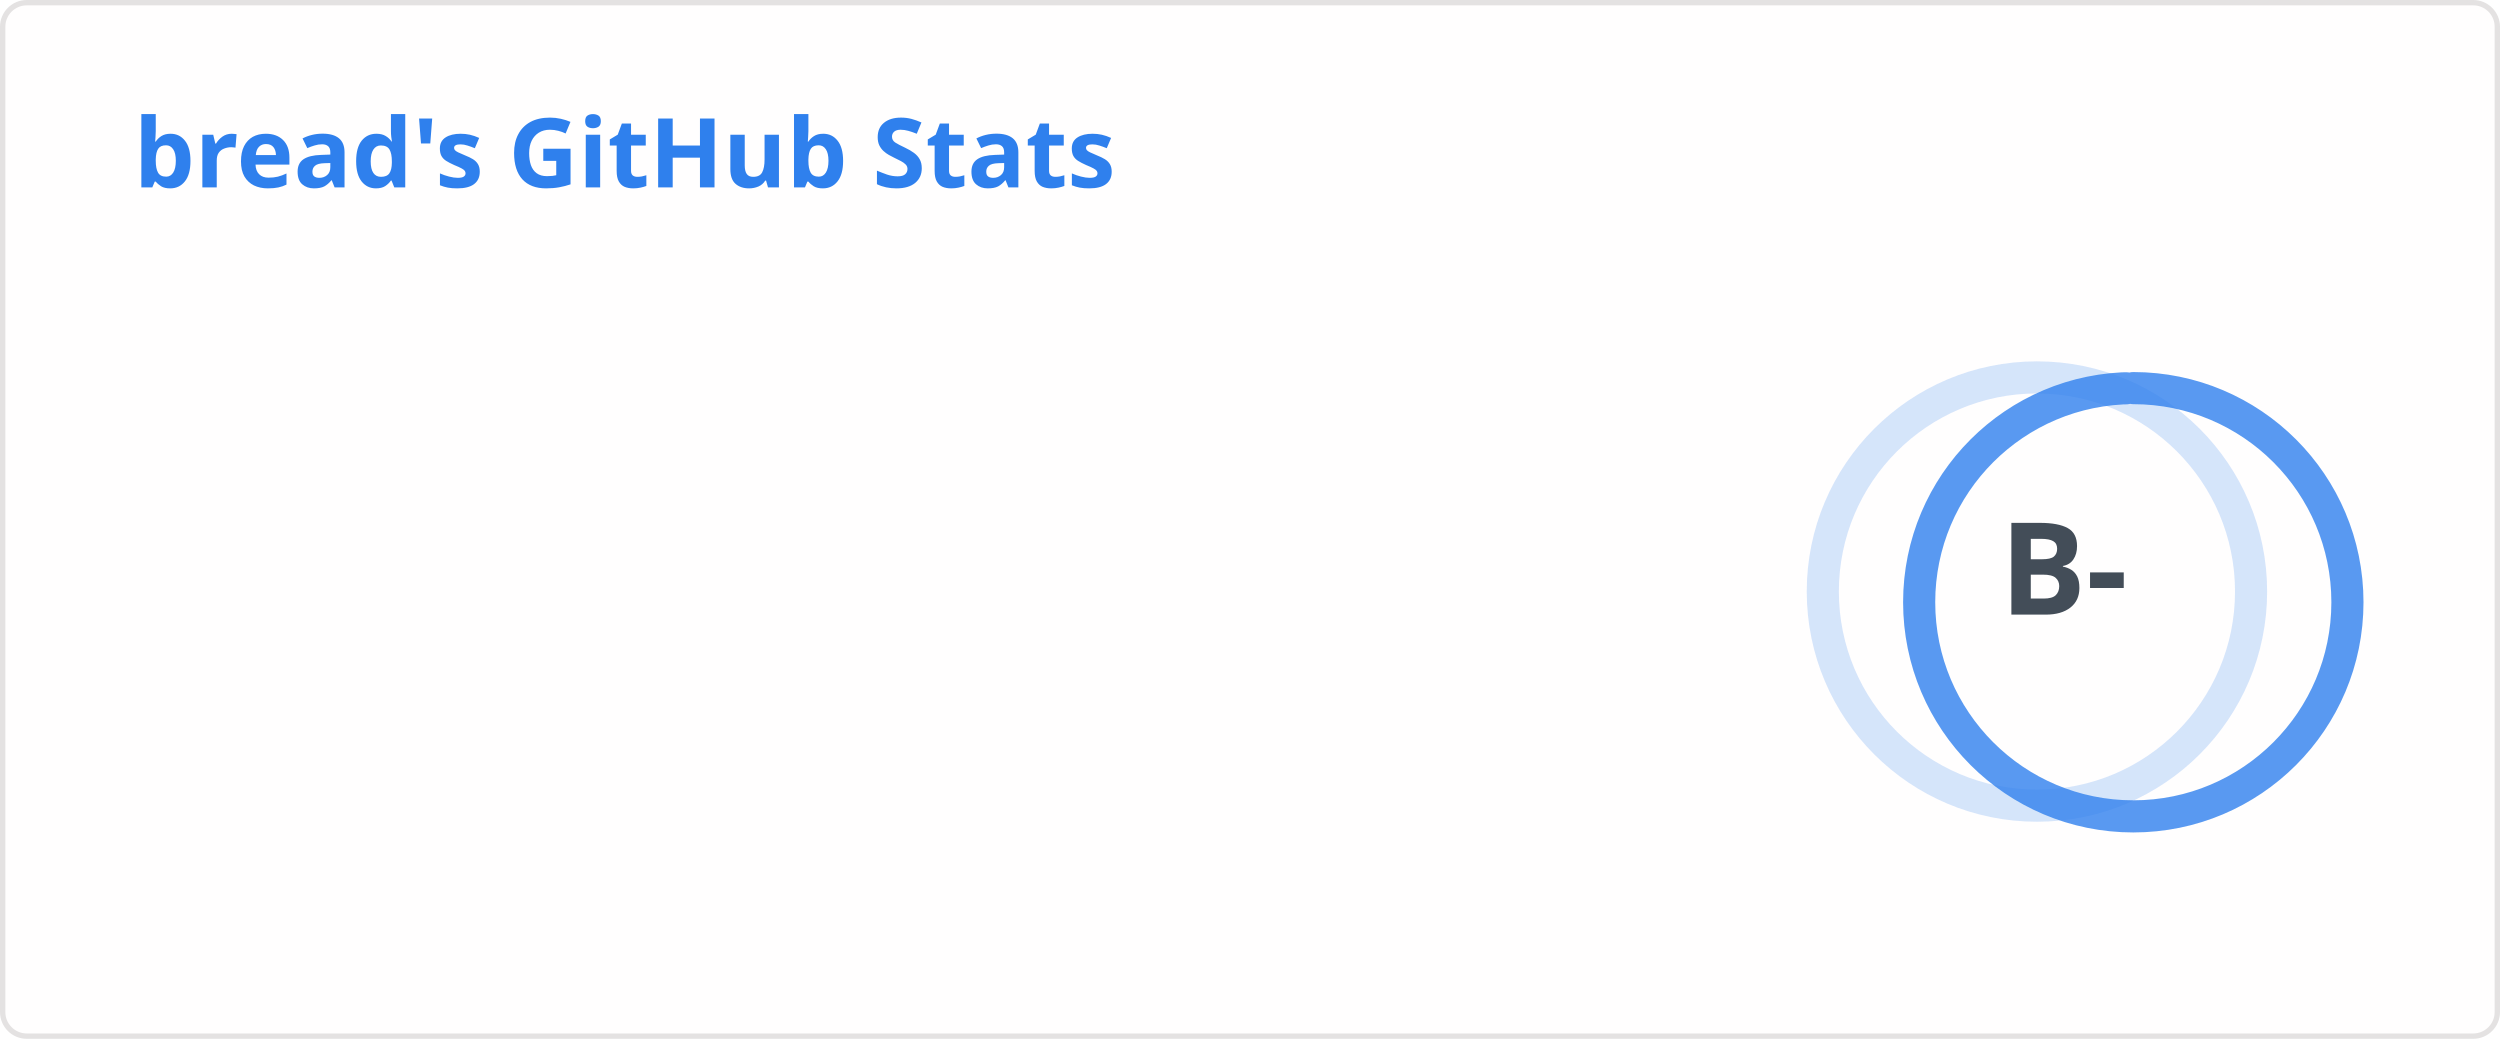
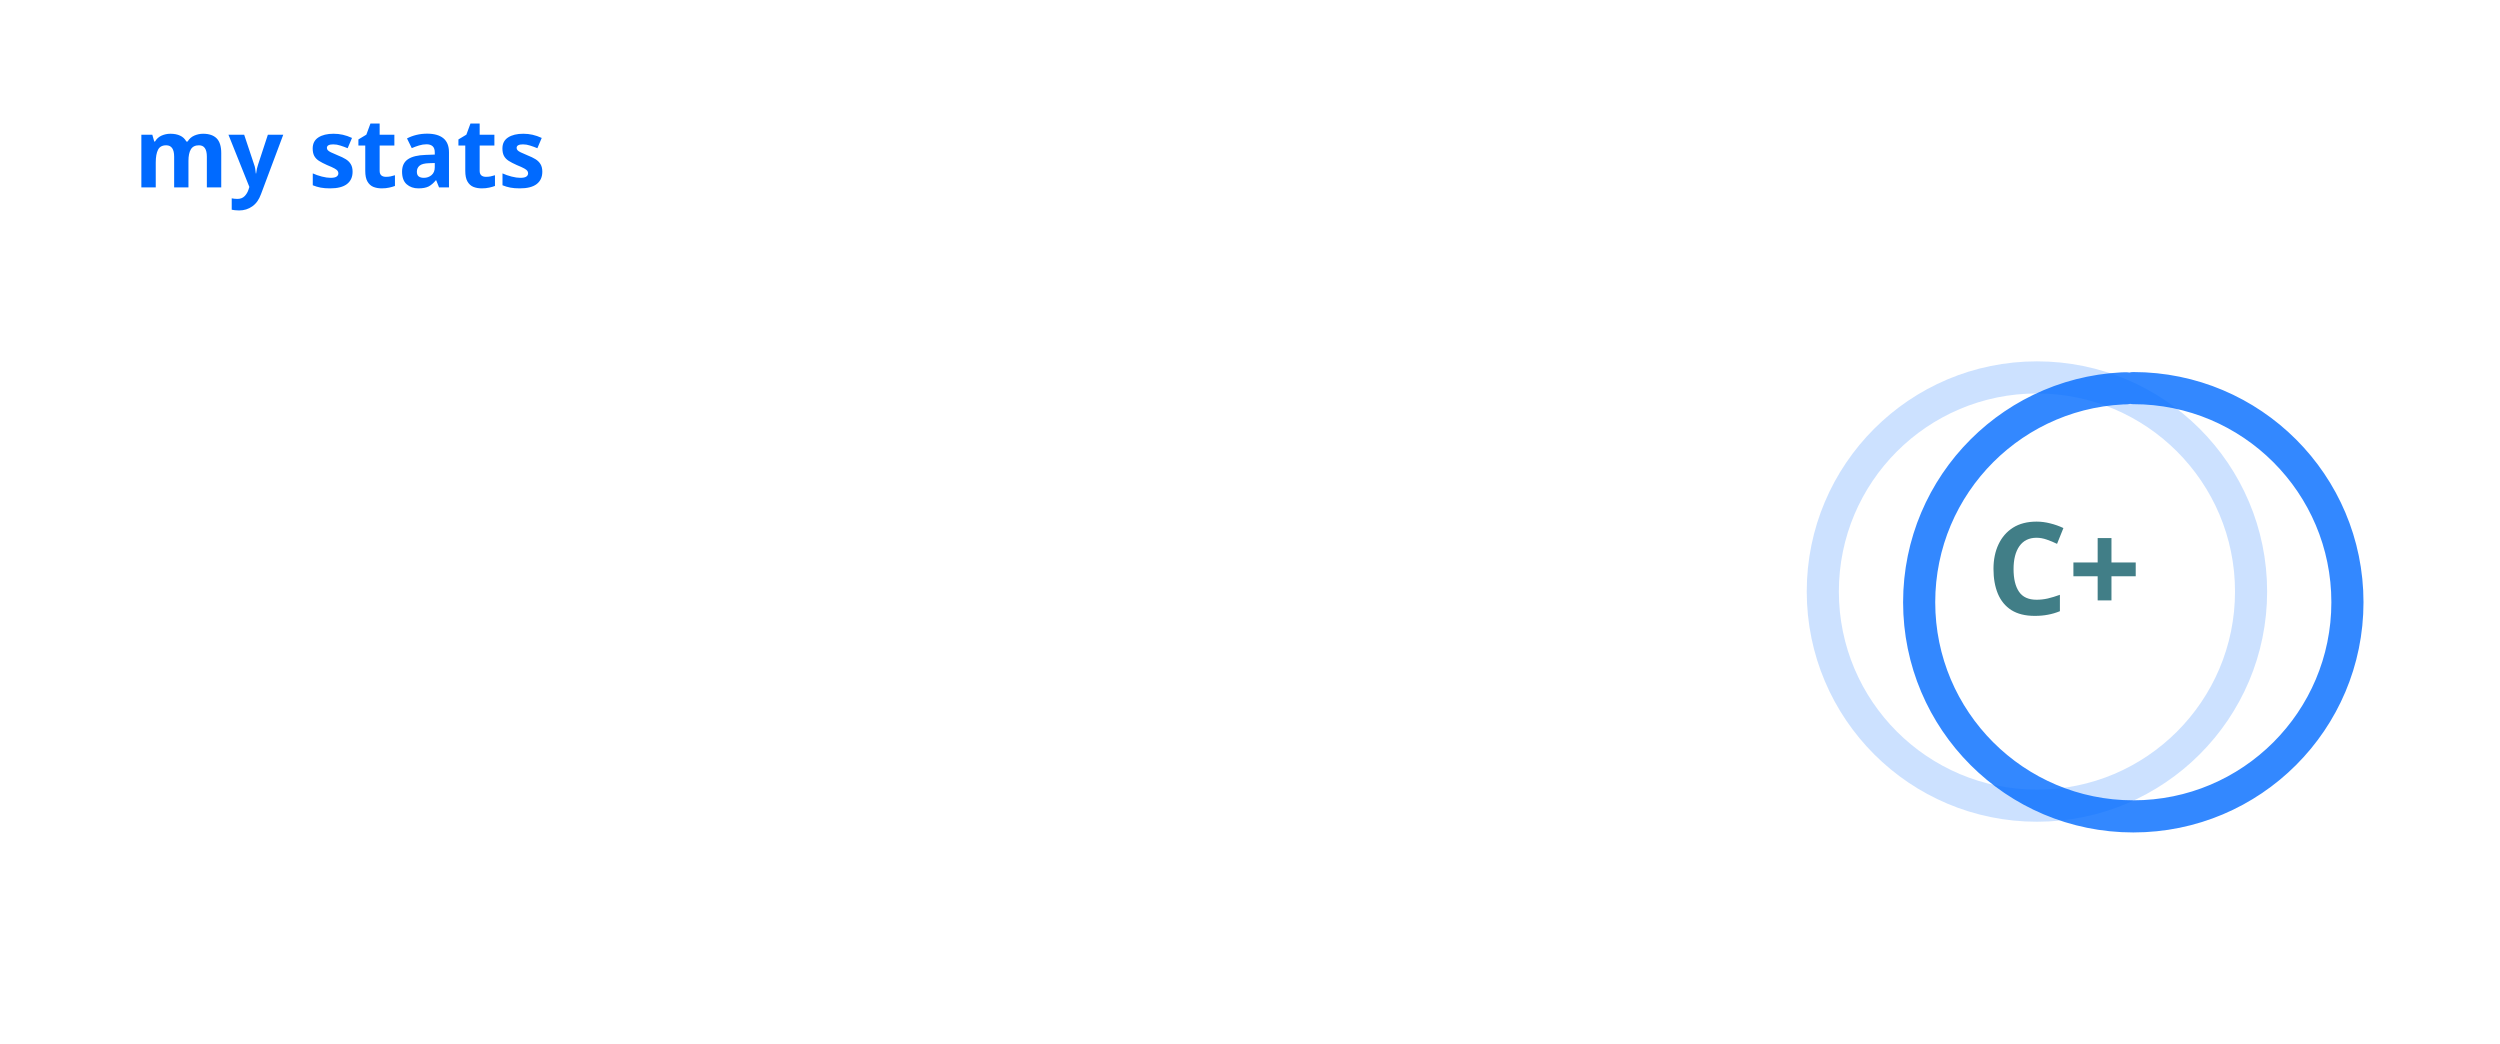
<svg xmlns="http://www.w3.org/2000/svg" width="467" height="195" viewBox="0 0 467 195" fill="none" role="img" aria-labelledby="descId">
  <style>
          .header {
            font: 600 18px 'Segoe UI', Ubuntu, Sans-Serif;
-             fill: #2f80ed;
+             fill: #006AFF;
            animation: fadeInAnimation 0.8s ease-in-out forwards;
          }
          @supports(-moz-appearance: auto) {
            /* Selector detects Firefox */
            .header { font-size: 15.5px; }
          }
          
    .stat {
-       font: 600 14px 'Segoe UI', Ubuntu, "Helvetica Neue", Sans-Serif; fill: #434d58;
+       font: 600 14px 'Segoe UI', Ubuntu, "Helvetica Neue", Sans-Serif; fill: #417E87;
    }
    @supports(-moz-appearance: auto) {
      /* Selector detects Firefox */
      .stat { font-size:12px; }
    }
    .stagger {
      opacity: 0;
      animation: fadeInAnimation 0.3s ease-in-out forwards;
    }
    .rank-text {
-       font: 800 24px 'Segoe UI', Ubuntu, Sans-Serif; fill: #434d58;
+       font: 800 24px 'Segoe UI', Ubuntu, Sans-Serif; fill: #417E87;
      animation: scaleInAnimation 0.3s ease-in-out forwards;
    }
    .rank-percentile-header {
      font-size: 14px;
    }
    .rank-percentile-text {
      font-size: 16px;
    }
    
    .not_bold { font-weight: 400 }
    .bold { font-weight: 700 }
    .icon {
-       fill: #4c71f2;
+       fill: #0579C3;
      display: block;
    }

    .rank-circle-rim {
-       stroke: #2f80ed;
+       stroke: #006AFF;
      fill: none;
      stroke-width: 6;
      opacity: 0.2;
    }
    .rank-circle {
-       stroke: #2f80ed;
+       stroke: #006AFF;
      stroke-dasharray: 250;
      fill: none;
      stroke-width: 6;
      stroke-linecap: round;
      opacity: 0.8;
      transform-origin: -10px 8px;
      transform: rotate(-90deg);
      animation: rankAnimation 1s forwards ease-in-out;
    }
    
    @keyframes rankAnimation {
      from {
        stroke-dashoffset: 251.327;
      }
      to {
-         stroke-dashoffset: 181.128;
+         stroke-dashoffset: 199.114;
      }
    }
  
  

          
      /* Animations */
      @keyframes scaleInAnimation {
        from {
          transform: translate(-5px, 5px) scale(0);
        }
        to {
          transform: translate(-5px, 5px) scale(1);
        }
      }
      @keyframes fadeInAnimation {
        from {
          opacity: 0;
        }
        to {
          opacity: 1;
        }
      }
    
          
        </style>
-   <rect data-testid="card-bg" x="0.5" y="0.5" rx="4.5" height="99%" stroke="#e4e2e2" width="466" fill="#fffefe" stroke-opacity="1" />
+   <rect data-testid="card-bg" x="0.5" y="0.5" rx="4.5" height="99%" stroke="#e4e2e2" width="466" fill="#ffffff00" stroke-opacity="0" />
  <g data-testid="card-title" transform="translate(25, 35)">
    <g transform="translate(0, 0)">
-       <text x="0" y="0" class="header" data-testid="header">bread's GitHub Stats</text>
+       <text x="0" y="0" class="header" data-testid="header">my stats</text>
    </g>
  </g>
  <g data-testid="main-card-body" transform="translate(0, 55)">
    <g data-testid="rank-circle" transform="translate(390.5, 47.5)">
      <circle class="rank-circle-rim" cx="-10" cy="8" r="40" />
      <circle class="rank-circle" cx="-10" cy="8" r="40" />
      <g class="rank-text">
        <text x="-5" y="3" alignment-baseline="central" dominant-baseline="central" text-anchor="middle" data-testid="level-rank-icon">
-           B-
+           C+
        </text>
      </g>
    </g>
    <svg x="0" y="0">
      <g transform="translate(0, 0)">
        <g class="stagger" style="animation-delay: 450ms" transform="translate(25, 0)">
          <svg data-testid="icon" class="icon" viewBox="0 0 16 16" version="1.1" width="16" height="16">
            <path fill-rule="evenodd" d="M8 .25a.75.75 0 01.673.418l1.882 3.815 4.21.612a.75.75 0 01.416 1.279l-3.046 2.97.719 4.192a.75.75 0 01-1.088.791L8 12.347l-3.766 1.98a.75.75 0 01-1.088-.79l.72-4.194L.818 6.374a.75.75 0 01.416-1.28l4.21-.611L7.327.668A.75.75 0 018 .25zm0 2.445L6.615 5.5a.75.75 0 01-.564.41l-3.097.45 2.24 2.184a.75.75 0 01.216.664l-.528 3.084 2.769-1.456a.75.75 0 01.698 0l2.77 1.456-.53-3.084a.75.75 0 01.216-.664l2.24-2.183-3.096-.45a.75.75 0 01-.564-.41L8 2.694v.001z" />
          </svg>
          <text class="stat  bold" x="25" y="12.5">Total Stars Earned:</text>
          <text class="stat  bold" x="219.01" y="12.5" data-testid="stars">0</text>
        </g>
      </g>
      <g transform="translate(0, 25)">
        <g class="stagger" style="animation-delay: 600ms" transform="translate(25, 0)">
          <svg data-testid="icon" class="icon" viewBox="0 0 16 16" version="1.1" width="16" height="16">
            <path fill-rule="evenodd" d="M1.643 3.143L.427 1.927A.25.25 0 000 2.104V5.75c0 .138.112.25.25.25h3.646a.25.25 0 00.177-.427L2.715 4.215a6.5 6.5 0 11-1.18 4.458.75.75 0 10-1.493.154 8.001 8.001 0 101.6-5.684zM7.75 4a.75.75 0 01.75.75v2.992l2.028.812a.75.75 0 01-.557 1.392l-2.5-1A.75.75 0 017 8.25v-3.5A.75.75 0 017.75 4z" />
          </svg>
-           <text class="stat  bold" x="25" y="12.5">Total Commits (last year):</text>
-           <text class="stat  bold" x="219.01" y="12.5" data-testid="commits">536</text>
+           <text class="stat  bold" x="25" y="12.5">Total Commits:</text>
+           <text class="stat  bold" x="219.01" y="12.5" data-testid="commits">609</text>
        </g>
      </g>
      <g transform="translate(0, 50)">
        <g class="stagger" style="animation-delay: 750ms" transform="translate(25, 0)">
          <svg data-testid="icon" class="icon" viewBox="0 0 16 16" version="1.1" width="16" height="16">
            <path fill-rule="evenodd" d="M7.177 3.073L9.573.677A.25.25 0 0110 .854v4.792a.25.25 0 01-.427.177L7.177 3.427a.25.25 0 010-.354zM3.75 2.5a.75.75 0 100 1.5.75.75 0 000-1.5zm-2.25.75a2.25 2.25 0 113 2.122v5.256a2.251 2.251 0 11-1.5 0V5.372A2.25 2.25 0 011.5 3.25zM11 2.5h-1V4h1a1 1 0 011 1v5.628a2.251 2.251 0 101.5 0V5A2.5 2.5 0 0011 2.5zm1 10.25a.75.75 0 111.5 0 .75.75 0 01-1.5 0zM3.75 12a.75.75 0 100 1.5.75.75 0 000-1.5z" />
          </svg>
          <text class="stat  bold" x="25" y="12.5">Total PRs:</text>
          <text class="stat  bold" x="219.01" y="12.5" data-testid="prs">6</text>
        </g>
      </g>
      <g transform="translate(0, 75)">
        <g class="stagger" style="animation-delay: 900ms" transform="translate(25, 0)">
          <svg data-testid="icon" class="icon" viewBox="0 0 16 16" version="1.1" width="16" height="16">
            <path fill-rule="evenodd" d="M8 1.5a6.5 6.5 0 100 13 6.5 6.5 0 000-13zM0 8a8 8 0 1116 0A8 8 0 010 8zm9 3a1 1 0 11-2 0 1 1 0 012 0zm-.25-6.25a.75.75 0 00-1.5 0v3.5a.75.75 0 001.5 0v-3.5z" />
          </svg>
          <text class="stat  bold" x="25" y="12.5">Total Issues:</text>
          <text class="stat  bold" x="219.01" y="12.5" data-testid="issues">1</text>
        </g>
      </g>
      <g transform="translate(0, 100)">
        <g class="stagger" style="animation-delay: 1050ms" transform="translate(25, 0)">
          <svg data-testid="icon" class="icon" viewBox="0 0 16 16" version="1.1" width="16" height="16">
            <path fill-rule="evenodd" d="M2 2.5A2.5 2.5 0 014.5 0h8.75a.75.75 0 01.75.75v12.5a.75.75 0 01-.75.75h-2.5a.75.75 0 110-1.5h1.75v-2h-8a1 1 0 00-.714 1.7.75.75 0 01-1.072 1.05A2.495 2.495 0 012 11.5v-9zm10.5-1V9h-8c-.356 0-.694.074-1 .208V2.5a1 1 0 011-1h8zM5 12.25v3.25a.25.25 0 00.4.2l1.45-1.087a.25.25 0 01.3 0L8.6 15.7a.25.25 0 00.4-.2v-3.25a.25.25 0 00-.25-.25h-3.5a.25.25 0 00-.25.25z" />
          </svg>
          <text class="stat  bold" x="25" y="12.5">Contributed to (last year):</text>
          <text class="stat  bold" x="219.01" y="12.5" data-testid="contribs">4</text>
        </g>
      </g>
    </svg>
  </g>
</svg>
